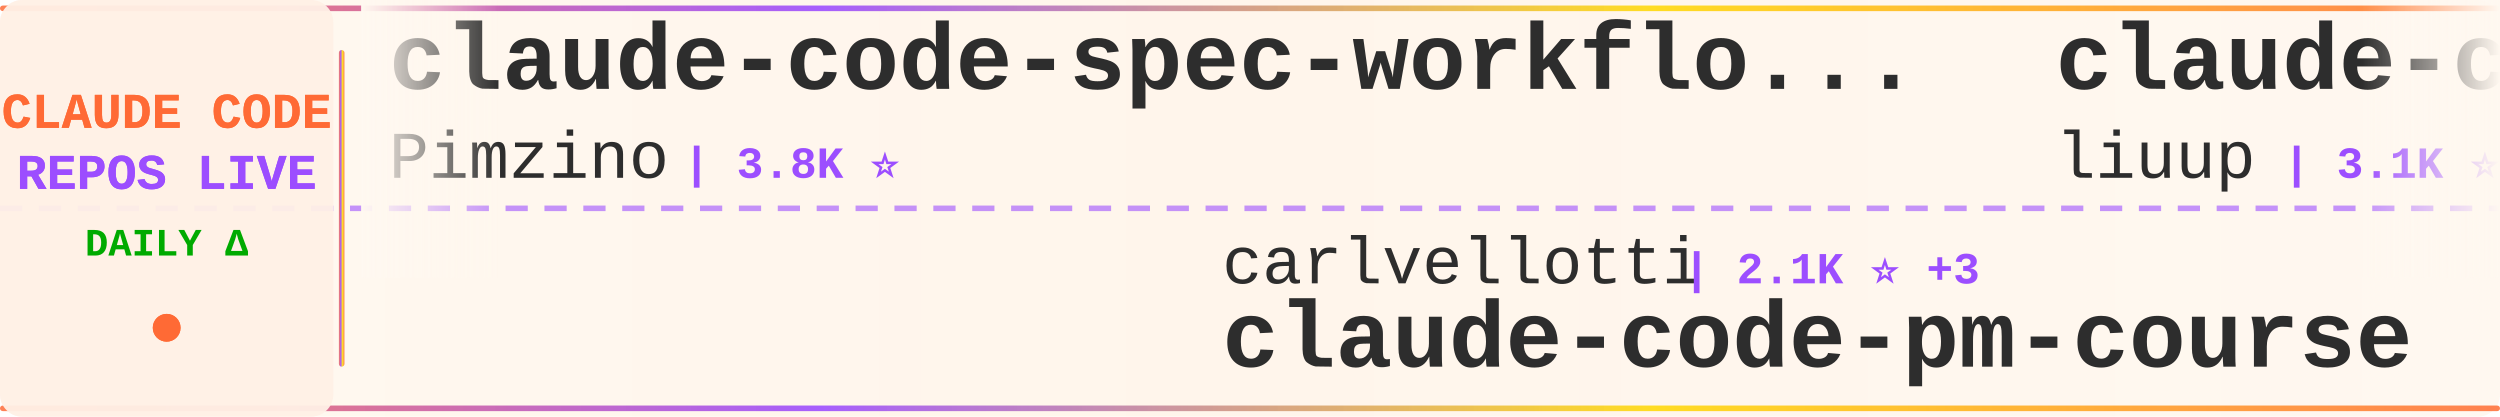
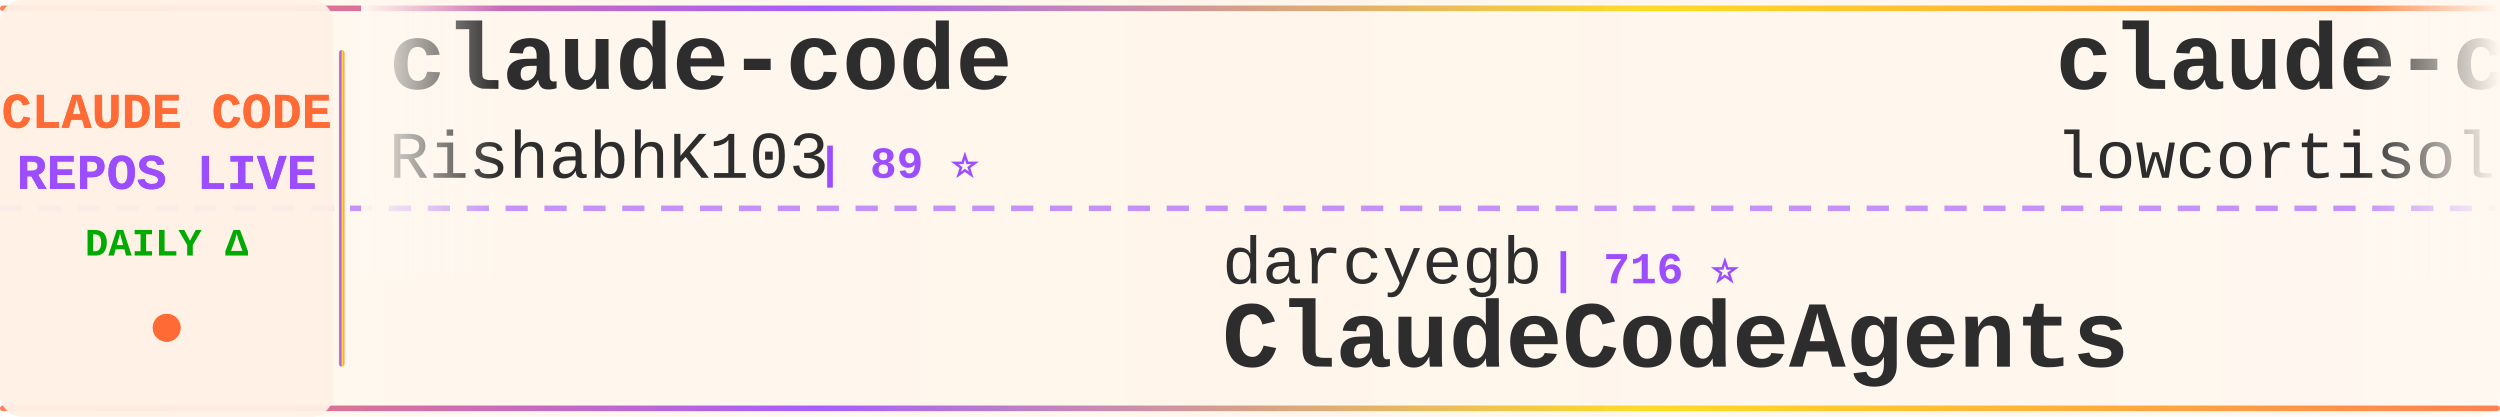
<svg xmlns="http://www.w3.org/2000/svg" width="900" height="150">
  <defs>
    <linearGradient id="tickerBg" x1="0%" y1="0%" x2="100%" y2="0%">
      <stop offset="0%" style="stop-color:#fff8f0;stop-opacity:0.98" />
      <stop offset="50%" style="stop-color:#fff5eb;stop-opacity:1" />
      <stop offset="100%" style="stop-color:#fff8f0;stop-opacity:0.98" />
    </linearGradient>
    <linearGradient id="borderGrad" x1="0%" y1="0%" x2="100%" y2="0%">
      <stop offset="0%" style="stop-color:#FF6B35;stop-opacity:0.85">
        <animate attributeName="stop-opacity" values="0.85;1;0.85" dur="2s" repeatCount="indefinite" />
      </stop>
      <stop offset="33%" style="stop-color:#9C4EFF;stop-opacity:0.9">
        <animate attributeName="stop-opacity" values="0.9;1;0.9" dur="2.2s" repeatCount="indefinite" />
      </stop>
      <stop offset="66%" style="stop-color:#FFD700;stop-opacity:0.85">
        <animate attributeName="stop-opacity" values="0.85;1;0.85" dur="1.8s" repeatCount="indefinite" />
      </stop>
      <stop offset="100%" style="stop-color:#FF6B35;stop-opacity:0.85">
        <animate attributeName="stop-opacity" values="0.85;1;0.85" dur="2s" repeatCount="indefinite" />
      </stop>
    </linearGradient>
    <filter id="textGlow">
      <feGaussianBlur stdDeviation="0.15" result="coloredBlur" />
      <feMerge>
        <feMergeNode in="coloredBlur" />
        <feMergeNode in="SourceGraphic" />
      </feMerge>
    </filter>
    <filter id="metricGlow">
      <feGaussianBlur stdDeviation="0.2" result="coloredBlur" />
      <feMerge>
        <feMergeNode in="coloredBlur" />
        <feMergeNode in="SourceGraphic" />
      </feMerge>
    </filter>
    <linearGradient id="leftFade" x1="0%" y1="0%" x2="100%" y2="0%">
      <stop offset="0%" style="stop-color:#fff8f0;stop-opacity:1" />
      <stop offset="100%" style="stop-color:#fff8f0;stop-opacity:0" />
    </linearGradient>
    <linearGradient id="rightFade" x1="0%" y1="0%" x2="100%" y2="0%">
      <stop offset="0%" style="stop-color:#fff8f0;stop-opacity:0" />
      <stop offset="100%" style="stop-color:#fff8f0;stop-opacity:1" />
    </linearGradient>
  </defs>
  <rect width="900" height="150" fill="url(#tickerBg)" rx="8" />
  <rect x="0" y="2" width="900" height="2" fill="url(#borderGrad)" rx="1" />
  <rect x="0" y="146" width="900" height="2" fill="url(#borderGrad)" rx="1" />
  <line x1="0" y1="75" x2="900" y2="75" stroke="#9C4EFF" stroke-width="2" stroke-dasharray="8 6" opacity="0.6" />
  <rect x="0" y="0" width="120" height="150" fill="#fff0e6" opacity="0.95" rx="8" />
  <text x="60" y="46" font-family="'Courier New', monospace" font-size="18" font-weight="bold" fill="#FF6B35" text-anchor="middle" filter="url(#textGlow)">
    CLAUDE CODE
  </text>
  <text x="60" y="68" font-family="'Courier New', monospace" font-size="18" font-weight="bold" fill="#9C4EFF" text-anchor="middle" filter="url(#textGlow)">
    REPOS LIVE
  </text>
  <text x="60" y="92" font-family="'Courier New', monospace" font-size="14" font-weight="bold" fill="#00aa00" text-anchor="middle">
    DAILY Δ
  </text>
  <circle cx="60" cy="118" r="5" fill="#FF6B35" filter="url(#metricGlow)">
    <animate attributeName="r" values="4;6;4" dur="1.5s" repeatCount="indefinite" />
    <animate attributeName="opacity" values="0.6;1;0.6" dur="1.5s" repeatCount="indefinite" />
  </circle>
  <rect x="122" y="18" width="2" height="114" fill="url(#borderGrad)" rx="1" />
  <clipPath id="tickerClip">
    <rect x="130" y="0" width="770" height="150" />
  </clipPath>
  <g clip-path="url(#tickerClip)">
    <g id="tickerItems">
      <animateTransform attributeName="transform" attributeType="XML" type="translate" from="0 0" to="-3000 0" dur="54s" repeatCount="indefinite" />
      <g transform="translate(0, 0)">
-         <text x="140" y="32" font-family="'Courier New', monospace" font-size="34" font-weight="bold" fill="#2d2d2d">claude-code-spec-workflo...</text>
-         <text x="140" y="64" font-family="'Courier New', monospace" font-size="24" font-weight="normal" fill="#2d2d2d" opacity="1.0">Pimzino</text>
-         <text x="246" y="64" font-family="'Courier New', monospace" font-size="16" font-weight="bold" fill="#9C4EFF"> | 3.8K ⭐</text>
+         <text x="140" y="32" font-family="'Courier New', monospace" font-size="34" font-weight="bold" fill="#2d2d2d">claude-code</text>
+         <text x="140" y="64" font-family="'Courier New', monospace" font-size="24" font-weight="normal" fill="#2d2d2d" opacity="1.0">RishabhK103</text>
+         <text x="294" y="64" font-family="'Courier New', monospace" font-size="16" font-weight="bold" fill="#9C4EFF"> | 89 ⭐</text>
      </g>
      <g transform="translate(300, 0)">
-         <text x="140" y="102" font-family="'Courier New', monospace" font-size="24" font-weight="normal" fill="#2d2d2d" opacity="1.0">carlvellotti</text>
-         <text x="306" y="102" font-family="'Courier New', monospace" font-size="16" font-weight="bold" fill="#9C4EFF"> | 2.1K ⭐ +3</text>
-         <text x="140" y="132" font-family="'Courier New', monospace" font-size="34" font-weight="bold" fill="#2d2d2d">claude-code-pm-course</text>
+         <text x="140" y="102" font-family="'Courier New', monospace" font-size="24" font-weight="normal" fill="#2d2d2d" opacity="1.0">darcyegb</text>
+         <text x="258" y="102" font-family="'Courier New', monospace" font-size="16" font-weight="bold" fill="#9C4EFF"> | 716 ⭐</text>
+         <text x="140" y="132" font-family="'Courier New', monospace" font-size="34" font-weight="bold" fill="#2d2d2d">ClaudeCodeAgents</text>
      </g>
      <g transform="translate(600, 0)">
-         <text x="140" y="32" font-family="'Courier New', monospace" font-size="34" font-weight="bold" fill="#2d2d2d">claude-code-analysis</text>
-         <text x="140" y="64" font-family="'Courier New', monospace" font-size="24" font-weight="normal" fill="#2d2d2d" opacity="1.0">liuup</text>
-         <text x="222" y="64" font-family="'Courier New', monospace" font-size="16" font-weight="bold" fill="#9C4EFF"> | 3.1K ⭐ +18</text>
+         <text x="140" y="32" font-family="'Courier New', monospace" font-size="34" font-weight="bold" fill="#2d2d2d">claude-code</text>
+         <text x="140" y="64" font-family="'Courier New', monospace" font-size="24" font-weight="normal" fill="#2d2d2d" opacity="1.0">lowcortisolprogrammer</text>
+         <text x="414" y="64" font-family="'Courier New', monospace" font-size="16" font-weight="bold" fill="#9C4EFF"> | 172 ⭐</text>
      </g>
      <g transform="translate(900, 0)">
-         <text x="140" y="102" font-family="'Courier New', monospace" font-size="24" font-weight="normal" fill="#2d2d2d" opacity="1.0">luyao618</text>
-         <text x="258" y="102" font-family="'Courier New', monospace" font-size="16" font-weight="bold" fill="#9C4EFF"> | 1.5K ⭐ +6</text>
-         <text x="140" y="132" font-family="'Courier New', monospace" font-size="34" font-weight="bold" fill="#2d2d2d">Claude-Code-Source-Study</text>
+         <text x="140" y="102" font-family="'Courier New', monospace" font-size="24" font-weight="normal" fill="#2d2d2d" opacity="1.0">catlog22</text>
+         <text x="258" y="102" font-family="'Courier New', monospace" font-size="16" font-weight="bold" fill="#9C4EFF"> | 2.1K ⭐ +1</text>
+         <text x="140" y="132" font-family="'Courier New', monospace" font-size="34" font-weight="bold" fill="#2d2d2d">Claude-Code-Workflow</text>
      </g>
      <g transform="translate(1200, 0)">
-         <text x="140" y="32" font-family="'Courier New', monospace" font-size="34" font-weight="bold" fill="#2d2d2d">skills</text>
-         <text x="140" y="64" font-family="'Courier New', monospace" font-size="24" font-weight="normal" fill="#2d2d2d" opacity="1.0">anthropics</text>
-         <text x="282" y="64" font-family="'Courier New', monospace" font-size="16" font-weight="bold" fill="#9C4EFF"> | 149.0K ⭐ +455</text>
+         <text x="140" y="32" font-family="'Courier New', monospace" font-size="34" font-weight="bold" fill="#2d2d2d">claude-code-source</text>
+         <text x="140" y="64" font-family="'Courier New', monospace" font-size="24" font-weight="normal" fill="#2d2d2d" opacity="1.0">hangsman</text>
+         <text x="258" y="64" font-family="'Courier New', monospace" font-size="16" font-weight="bold" fill="#9C4EFF"> | 784 ⭐</text>
      </g>
      <g transform="translate(1500, 0)">
-         <text x="140" y="102" font-family="'Courier New', monospace" font-size="24" font-weight="normal" fill="#2d2d2d" opacity="1.0">AprilNEA</text>
-         <text x="258" y="102" font-family="'Courier New', monospace" font-size="16" font-weight="bold" fill="#9C4EFF"> | 385 ⭐</text>
-         <text x="140" y="132" font-family="'Courier New', monospace" font-size="34" font-weight="bold" fill="#2d2d2d">claude-code-source</text>
+         <text x="140" y="102" font-family="'Courier New', monospace" font-size="24" font-weight="normal" fill="#2d2d2d" opacity="1.0">Onewon</text>
+         <text x="234" y="102" font-family="'Courier New', monospace" font-size="16" font-weight="bold" fill="#9C4EFF"> | 182 ⭐</text>
+         <text x="140" y="132" font-family="'Courier New', monospace" font-size="34" font-weight="bold" fill="#2d2d2d">claude-code</text>
      </g>
      <g transform="translate(1800, 0)">
-         <text x="140" y="32" font-family="'Courier New', monospace" font-size="34" font-weight="bold" fill="#2d2d2d">claude_codex_bridge</text>
-         <text x="140" y="64" font-family="'Courier New', monospace" font-size="24" font-weight="normal" fill="#2d2d2d" opacity="1.0">SeemSeam</text>
-         <text x="258" y="64" font-family="'Courier New', monospace" font-size="16" font-weight="bold" fill="#9C4EFF"> | 2.9K ⭐ +11</text>
+         <text x="140" y="32" font-family="'Courier New', monospace" font-size="34" font-weight="bold" fill="#2d2d2d">claude-code</text>
+         <text x="140" y="64" font-family="'Courier New', monospace" font-size="24" font-weight="normal" fill="#2d2d2d" opacity="1.0">codeaashu</text>
+         <text x="270" y="64" font-family="'Courier New', monospace" font-size="16" font-weight="bold" fill="#9C4EFF"> | 2.9K ⭐ +14</text>
      </g>
      <g transform="translate(2100, 0)">
-         <text x="140" y="102" font-family="'Courier New', monospace" font-size="24" font-weight="normal" fill="#2d2d2d" opacity="1.0">jqueryscript</text>
-         <text x="306" y="102" font-family="'Courier New', monospace" font-size="16" font-weight="bold" fill="#9C4EFF"> | 416 ⭐ +1</text>
-         <text x="140" y="132" font-family="'Courier New', monospace" font-size="34" font-weight="bold" fill="#2d2d2d">awesome-claude-code</text>
+         <text x="140" y="102" font-family="'Courier New', monospace" font-size="24" font-weight="normal" fill="#2d2d2d" opacity="1.0">nicedreamzapp</text>
+         <text x="318" y="102" font-family="'Courier New', monospace" font-size="16" font-weight="bold" fill="#9C4EFF"> | 2.7K ⭐ +7</text>
+         <text x="140" y="132" font-family="'Courier New', monospace" font-size="34" font-weight="bold" fill="#2d2d2d">claude-code-local</text>
      </g>
      <g transform="translate(2400, 0)">
-         <text x="140" y="32" font-family="'Courier New', monospace" font-size="34" font-weight="bold" fill="#2d2d2d">edmunds-claude-code</text>
-         <text x="140" y="64" font-family="'Courier New', monospace" font-size="24" font-weight="normal" fill="#2d2d2d" opacity="1.0">edmund-io</text>
-         <text x="270" y="64" font-family="'Courier New', monospace" font-size="16" font-weight="bold" fill="#9C4EFF"> | 1.5K ⭐</text>
+         <text x="140" y="32" font-family="'Courier New', monospace" font-size="34" font-weight="bold" fill="#2d2d2d">claude-code-engineering</text>
+         <text x="140" y="64" font-family="'Courier New', monospace" font-size="24" font-weight="normal" fill="#2d2d2d" opacity="1.0">huangjia2019</text>
+         <text x="306" y="64" font-family="'Courier New', monospace" font-size="16" font-weight="bold" fill="#9C4EFF"> | 819 ⭐ +10</text>
      </g>
      <g transform="translate(2700, 0)">
-         <text x="140" y="102" font-family="'Courier New', monospace" font-size="24" font-weight="normal" fill="#2d2d2d" opacity="1.0">Yeachan-Heo</text>
-         <text x="294" y="102" font-family="'Courier New', monospace" font-size="16" font-weight="bold" fill="#9C4EFF"> | 36.1K ⭐ +74</text>
-         <text x="140" y="132" font-family="'Courier New', monospace" font-size="34" font-weight="bold" fill="#2d2d2d">oh-my-claudecode</text>
+         <text x="140" y="102" font-family="'Courier New', monospace" font-size="24" font-weight="normal" fill="#2d2d2d" opacity="1.0">777genius</text>
+         <text x="270" y="102" font-family="'Courier New', monospace" font-size="16" font-weight="bold" fill="#9C4EFF"> | 914 ⭐</text>
+         <text x="140" y="132" font-family="'Courier New', monospace" font-size="34" font-weight="bold" fill="#2d2d2d">claude-code-source-code</text>
      </g>
      <g transform="translate(3000, 0)">
-         <text x="140" y="32" font-family="'Courier New', monospace" font-size="34" font-weight="bold" fill="#2d2d2d">claude-code-spec-workflo...</text>
-         <text x="140" y="64" font-family="'Courier New', monospace" font-size="24" font-weight="normal" fill="#2d2d2d" opacity="1.0">Pimzino</text>
-         <text x="246" y="64" font-family="'Courier New', monospace" font-size="16" font-weight="bold" fill="#9C4EFF"> | 3.8K ⭐</text>
+         <text x="140" y="32" font-family="'Courier New', monospace" font-size="34" font-weight="bold" fill="#2d2d2d">claude-code</text>
+         <text x="140" y="64" font-family="'Courier New', monospace" font-size="24" font-weight="normal" fill="#2d2d2d" opacity="1.0">RishabhK103</text>
+         <text x="294" y="64" font-family="'Courier New', monospace" font-size="16" font-weight="bold" fill="#9C4EFF"> | 89 ⭐</text>
      </g>
      <g transform="translate(3300, 0)">
-         <text x="140" y="102" font-family="'Courier New', monospace" font-size="24" font-weight="normal" fill="#2d2d2d" opacity="1.0">carlvellotti</text>
-         <text x="306" y="102" font-family="'Courier New', monospace" font-size="16" font-weight="bold" fill="#9C4EFF"> | 2.1K ⭐ +3</text>
-         <text x="140" y="132" font-family="'Courier New', monospace" font-size="34" font-weight="bold" fill="#2d2d2d">claude-code-pm-course</text>
+         <text x="140" y="102" font-family="'Courier New', monospace" font-size="24" font-weight="normal" fill="#2d2d2d" opacity="1.0">darcyegb</text>
+         <text x="258" y="102" font-family="'Courier New', monospace" font-size="16" font-weight="bold" fill="#9C4EFF"> | 716 ⭐</text>
+         <text x="140" y="132" font-family="'Courier New', monospace" font-size="34" font-weight="bold" fill="#2d2d2d">ClaudeCodeAgents</text>
      </g>
      <g transform="translate(3600, 0)">
-         <text x="140" y="32" font-family="'Courier New', monospace" font-size="34" font-weight="bold" fill="#2d2d2d">claude-code-analysis</text>
-         <text x="140" y="64" font-family="'Courier New', monospace" font-size="24" font-weight="normal" fill="#2d2d2d" opacity="1.0">liuup</text>
-         <text x="222" y="64" font-family="'Courier New', monospace" font-size="16" font-weight="bold" fill="#9C4EFF"> | 3.1K ⭐ +18</text>
+         <text x="140" y="32" font-family="'Courier New', monospace" font-size="34" font-weight="bold" fill="#2d2d2d">claude-code</text>
+         <text x="140" y="64" font-family="'Courier New', monospace" font-size="24" font-weight="normal" fill="#2d2d2d" opacity="1.0">lowcortisolprogrammer</text>
+         <text x="414" y="64" font-family="'Courier New', monospace" font-size="16" font-weight="bold" fill="#9C4EFF"> | 172 ⭐</text>
      </g>
      <g transform="translate(3900, 0)">
-         <text x="140" y="102" font-family="'Courier New', monospace" font-size="24" font-weight="normal" fill="#2d2d2d" opacity="1.0">luyao618</text>
-         <text x="258" y="102" font-family="'Courier New', monospace" font-size="16" font-weight="bold" fill="#9C4EFF"> | 1.5K ⭐ +6</text>
-         <text x="140" y="132" font-family="'Courier New', monospace" font-size="34" font-weight="bold" fill="#2d2d2d">Claude-Code-Source-Study</text>
+         <text x="140" y="102" font-family="'Courier New', monospace" font-size="24" font-weight="normal" fill="#2d2d2d" opacity="1.0">catlog22</text>
+         <text x="258" y="102" font-family="'Courier New', monospace" font-size="16" font-weight="bold" fill="#9C4EFF"> | 2.1K ⭐ +1</text>
+         <text x="140" y="132" font-family="'Courier New', monospace" font-size="34" font-weight="bold" fill="#2d2d2d">Claude-Code-Workflow</text>
      </g>
    </g>
  </g>
  <rect x="130" y="0" width="50" height="100" fill="url(#leftFade)" />
  <rect x="850" y="0" width="50" height="100" fill="url(#rightFade)" />
</svg>
